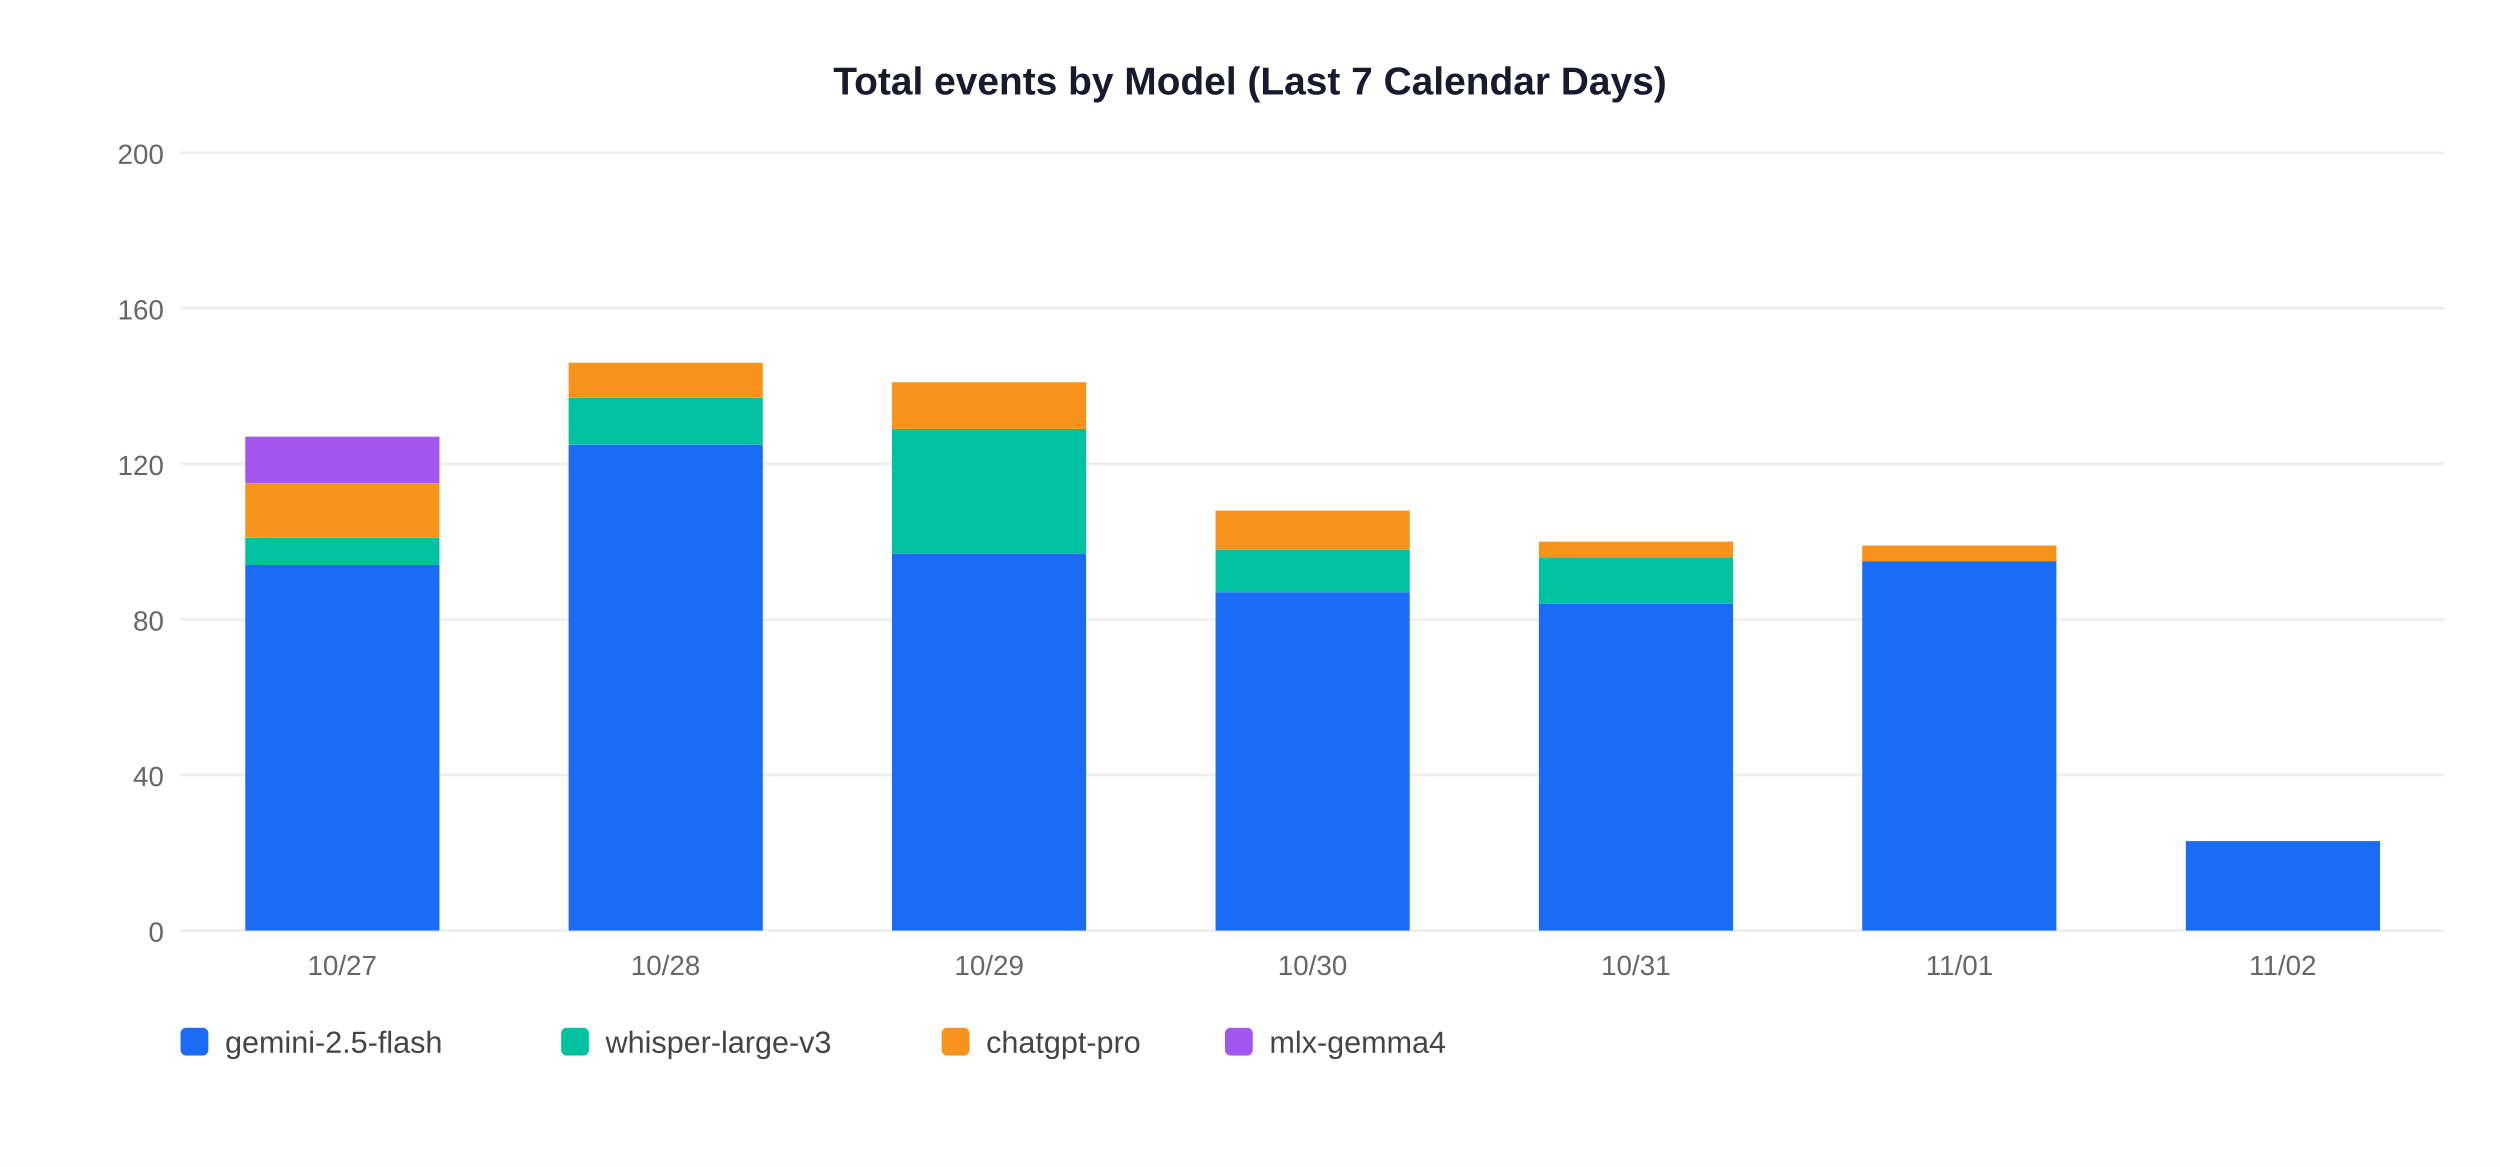
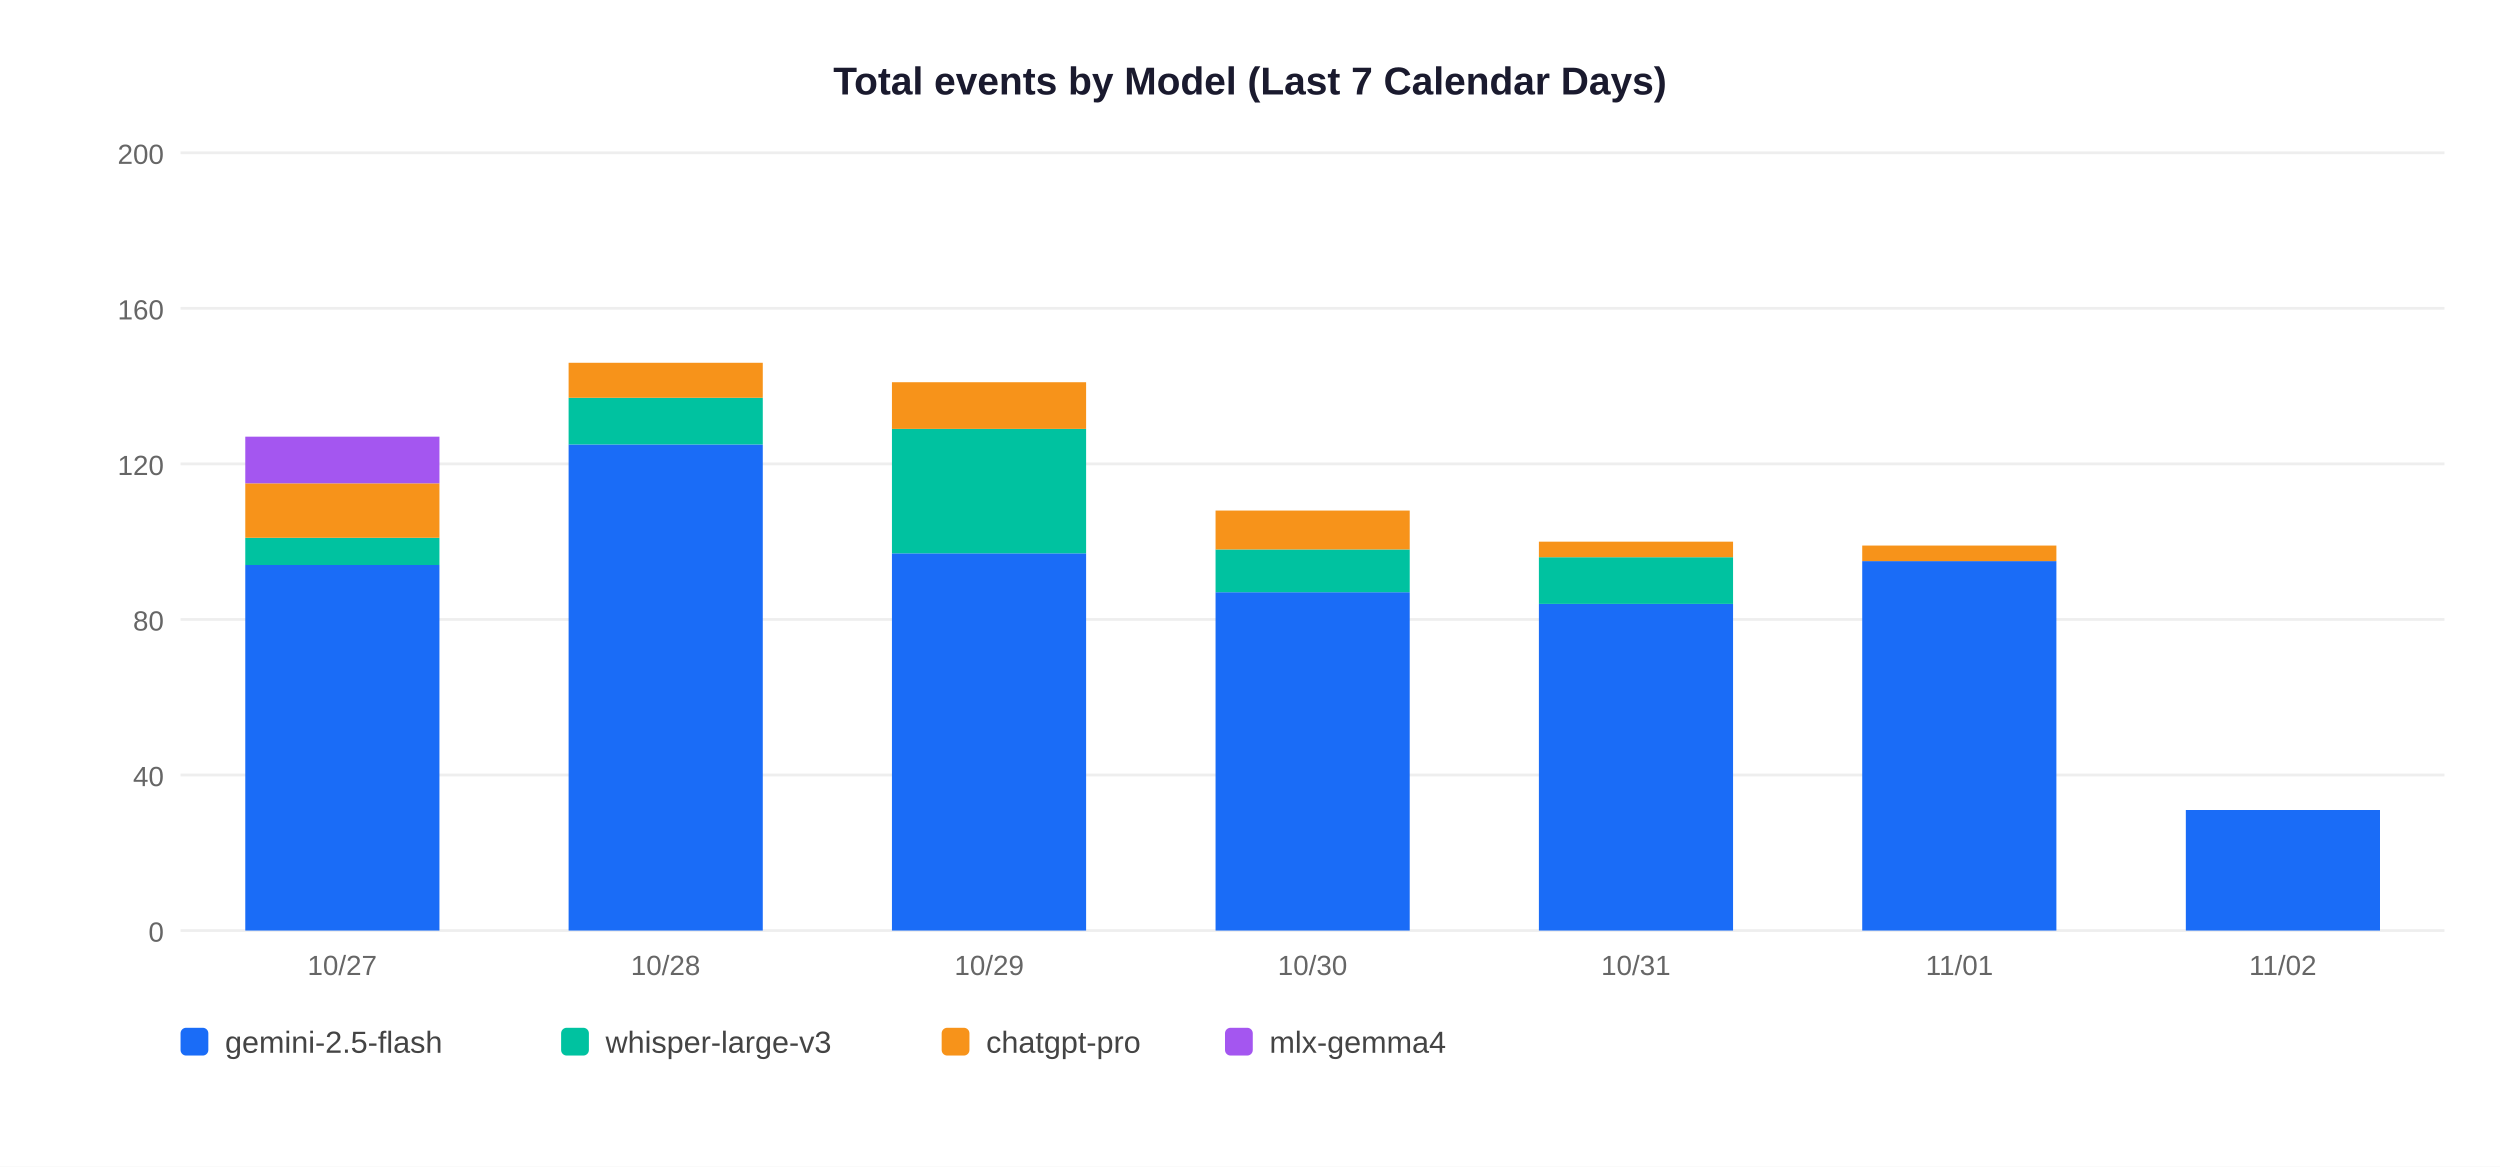
<svg xmlns="http://www.w3.org/2000/svg" width="900" height="420">
  <rect width="900" height="420" fill="white" />
  <text x="450" y="34" text-anchor="middle" font-size="14" font-weight="bold" font-family="Arial,sans-serif" fill="#1a1a2e">Total events by Model (Last 7 Calendar Days)</text>
  <line x1="65" y1="335" x2="880" y2="335" stroke="#EEEEEE" stroke-width="1" />
  <text x="59" y="339" text-anchor="end" font-size="10" font-family="Arial,sans-serif" fill="#666">0</text>
  <line x1="65" y1="279" x2="880" y2="279" stroke="#EEEEEE" stroke-width="1" />
  <text x="59" y="283" text-anchor="end" font-size="10" font-family="Arial,sans-serif" fill="#666">40</text>
  <line x1="65" y1="223" x2="880" y2="223" stroke="#EEEEEE" stroke-width="1" />
  <text x="59" y="227" text-anchor="end" font-size="10" font-family="Arial,sans-serif" fill="#666">80</text>
  <line x1="65" y1="167" x2="880" y2="167" stroke="#EEEEEE" stroke-width="1" />
  <text x="59" y="171" text-anchor="end" font-size="10" font-family="Arial,sans-serif" fill="#666">120</text>
  <line x1="65" y1="111" x2="880" y2="111" stroke="#EEEEEE" stroke-width="1" />
  <text x="59" y="115" text-anchor="end" font-size="10" font-family="Arial,sans-serif" fill="#666">160</text>
  <line x1="65" y1="55" x2="880" y2="55" stroke="#EEEEEE" stroke-width="1" />
  <text x="59" y="59" text-anchor="end" font-size="10" font-family="Arial,sans-serif" fill="#666">200</text>
  <rect x="88.3" y="203.4" width="69.9" height="131.6" fill="#1A6CF7" />
  <rect x="88.3" y="193.6" width="69.9" height="9.8" fill="#00C2A0" />
  <rect x="88.3" y="174.0" width="69.9" height="19.6" fill="#F7931A" />
  <rect x="88.3" y="157.2" width="69.9" height="16.8" fill="#A456F0" />
  <text x="123.2" y="351" text-anchor="middle" font-size="10" font-family="Arial,sans-serif" fill="#666">10/27</text>
  <rect x="204.7" y="160.0" width="69.9" height="175.0" fill="#1A6CF7" />
  <rect x="204.7" y="143.2" width="69.9" height="16.8" fill="#00C2A0" />
  <rect x="204.7" y="130.6" width="69.9" height="12.6" fill="#F7931A" />
  <text x="239.6" y="351" text-anchor="middle" font-size="10" font-family="Arial,sans-serif" fill="#666">10/28</text>
  <rect x="321.1" y="199.2" width="69.9" height="135.8" fill="#1A6CF7" />
  <rect x="321.1" y="154.4" width="69.9" height="44.8" fill="#00C2A0" />
  <rect x="321.1" y="137.6" width="69.9" height="16.8" fill="#F7931A" />
  <text x="356.1" y="351" text-anchor="middle" font-size="10" font-family="Arial,sans-serif" fill="#666">10/29</text>
  <rect x="437.6" y="213.2" width="69.9" height="121.8" fill="#1A6CF7" />
  <rect x="437.6" y="197.8" width="69.9" height="15.4" fill="#00C2A0" />
  <rect x="437.6" y="183.8" width="69.9" height="14.0" fill="#F7931A" />
  <text x="472.5" y="351" text-anchor="middle" font-size="10" font-family="Arial,sans-serif" fill="#666">10/30</text>
  <rect x="554.0" y="217.4" width="69.9" height="117.6" fill="#1A6CF7" />
  <rect x="554.0" y="200.6" width="69.9" height="16.8" fill="#00C2A0" />
  <rect x="554.0" y="195.0" width="69.9" height="5.6" fill="#F7931A" />
  <text x="588.9" y="351" text-anchor="middle" font-size="10" font-family="Arial,sans-serif" fill="#666">10/31</text>
  <rect x="670.4" y="202.0" width="69.9" height="133.0" fill="#1A6CF7" />
  <rect x="670.4" y="196.4" width="69.9" height="5.6" fill="#F7931A" />
  <text x="705.4" y="351" text-anchor="middle" font-size="10" font-family="Arial,sans-serif" fill="#666">11/01</text>
-   <rect x="786.9" y="302.8" width="69.9" height="32.2" fill="#1A6CF7" />
+   <rect x="786.9" y="291.6" width="69.9" height="43.4" fill="#1A6CF7" />
  <text x="821.8" y="351" text-anchor="middle" font-size="10" font-family="Arial,sans-serif" fill="#666">11/02</text>
  <rect x="65" y="370" width="10" height="10" rx="2" fill="#1A6CF7" />
  <text x="81" y="379" font-size="11" font-family="Arial,sans-serif" fill="#444">gemini-2.5-flash</text>
  <rect x="202" y="370" width="10" height="10" rx="2" fill="#00C2A0" />
  <text x="218" y="379" font-size="11" font-family="Arial,sans-serif" fill="#444">whisper-large-v3</text>
  <rect x="339" y="370" width="10" height="10" rx="2" fill="#F7931A" />
  <text x="355" y="379" font-size="11" font-family="Arial,sans-serif" fill="#444">chatgpt-pro</text>
  <rect x="441" y="370" width="10" height="10" rx="2" fill="#A456F0" />
  <text x="457" y="379" font-size="11" font-family="Arial,sans-serif" fill="#444">mlx-gemma4</text>
</svg>
